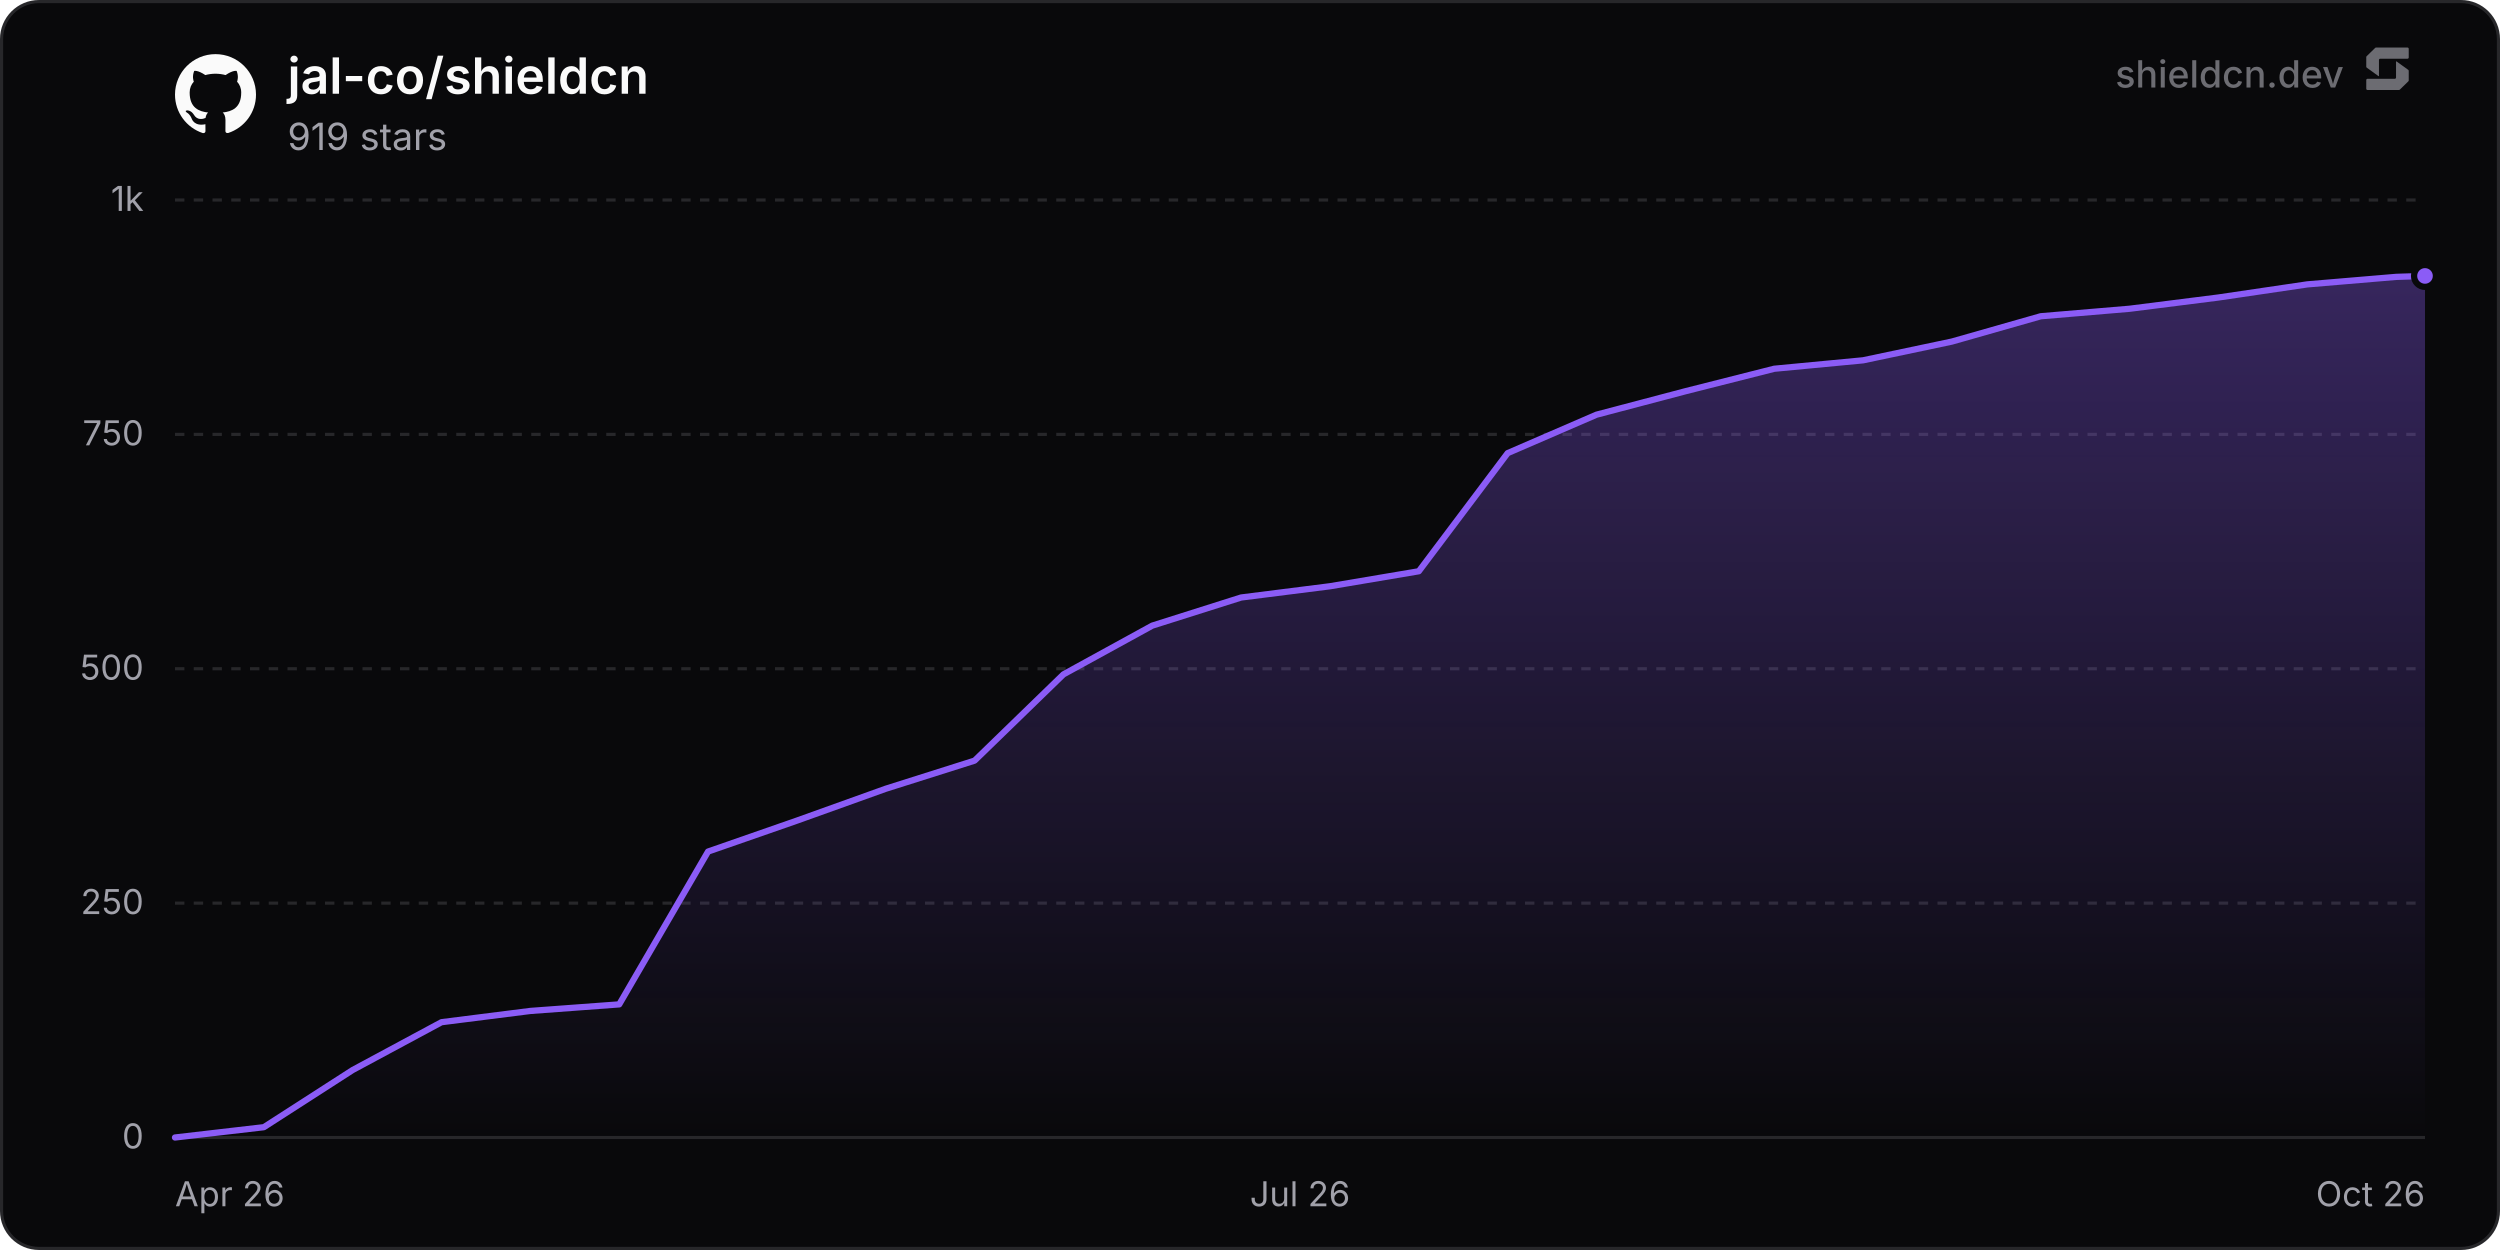
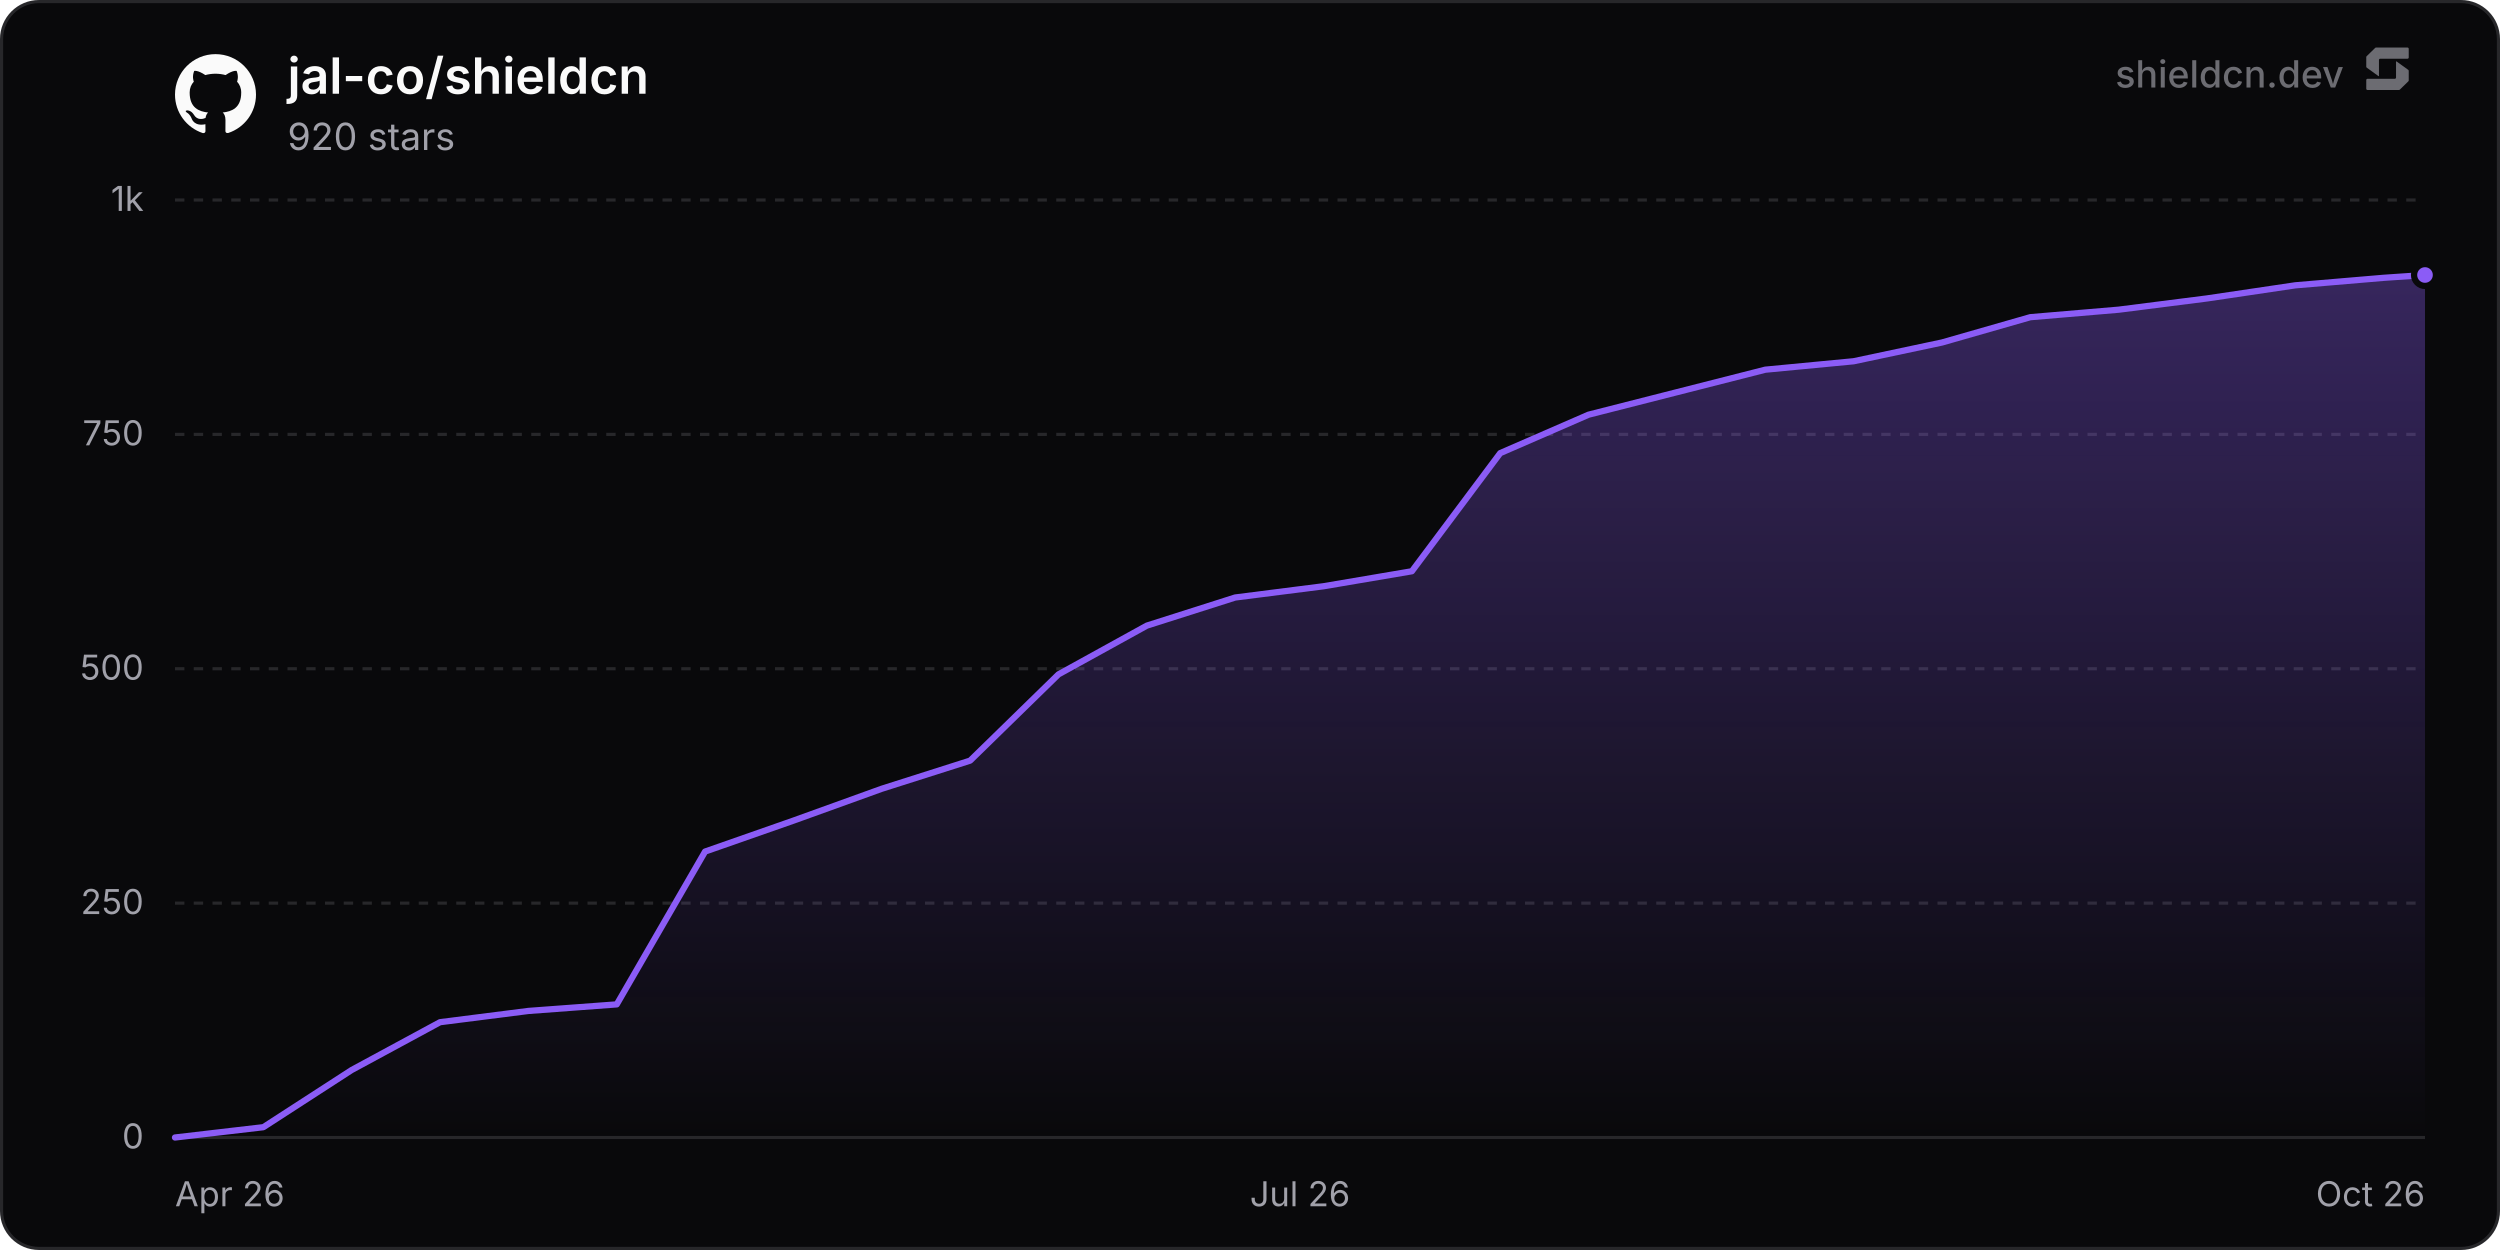
<svg xmlns="http://www.w3.org/2000/svg" width="800" height="400" viewBox="0 0 800 400" role="img" aria-label="jal-co/shieldcn">
  <defs>
    <linearGradient id="chartFill0" x1="0" y1="0" x2="0" y2="1">
      <stop offset="0%" stop-color="rgba(139, 92, 246, 0.35)" />
      <stop offset="100%" stop-color="rgba(139, 92, 246, 0)" />
    </linearGradient>
  </defs>
  <rect x="0.5" y="0.5" width="799" height="399" rx="12" fill="#09090b" stroke="#27272a" stroke-width="1" />
  <line x1="56" y1="364" x2="776" y2="364" stroke="#27272a" stroke-width="1" />
  <text x="46" y="367.5" text-anchor="end" font-size="11" fill="#a1a1aa" font-family="'Inter', ui-sans-serif, system-ui, -apple-system, BlinkMacSystemFont, 'Segoe UI', Roboto, Helvetica, Arial, sans-serif">0</text>
  <line x1="56" y1="289" x2="776" y2="289" stroke="#27272a" stroke-width="1" stroke-dasharray="3 3" />
  <text x="46" y="292.5" text-anchor="end" font-size="11" fill="#a1a1aa" font-family="'Inter', ui-sans-serif, system-ui, -apple-system, BlinkMacSystemFont, 'Segoe UI', Roboto, Helvetica, Arial, sans-serif">250</text>
  <line x1="56" y1="214" x2="776" y2="214" stroke="#27272a" stroke-width="1" stroke-dasharray="3 3" />
  <text x="46" y="217.5" text-anchor="end" font-size="11" fill="#a1a1aa" font-family="'Inter', ui-sans-serif, system-ui, -apple-system, BlinkMacSystemFont, 'Segoe UI', Roboto, Helvetica, Arial, sans-serif">500</text>
  <line x1="56" y1="139" x2="776" y2="139" stroke="#27272a" stroke-width="1" stroke-dasharray="3 3" />
  <text x="46" y="142.5" text-anchor="end" font-size="11" fill="#a1a1aa" font-family="'Inter', ui-sans-serif, system-ui, -apple-system, BlinkMacSystemFont, 'Segoe UI', Roboto, Helvetica, Arial, sans-serif">750</text>
  <line x1="56" y1="64" x2="776" y2="64" stroke="#27272a" stroke-width="1" stroke-dasharray="3 3" />
  <text x="46" y="67.5" text-anchor="end" font-size="11" fill="#a1a1aa" font-family="'Inter', ui-sans-serif, system-ui, -apple-system, BlinkMacSystemFont, 'Segoe UI', Roboto, Helvetica, Arial, sans-serif">1k</text>
  <text x="56" y="386" text-anchor="start" font-size="11" fill="#a1a1aa" font-family="'Inter', ui-sans-serif, system-ui, -apple-system, BlinkMacSystemFont, 'Segoe UI', Roboto, Helvetica, Arial, sans-serif">Apr 26</text>
  <text x="416" y="386" text-anchor="middle" font-size="11" fill="#a1a1aa" font-family="'Inter', ui-sans-serif, system-ui, -apple-system, BlinkMacSystemFont, 'Segoe UI', Roboto, Helvetica, Arial, sans-serif">Jul 26</text>
  <text x="776" y="386" text-anchor="end" font-size="11" fill="#a1a1aa" font-family="'Inter', ui-sans-serif, system-ui, -apple-system, BlinkMacSystemFont, 'Segoe UI', Roboto, Helvetica, Arial, sans-serif">Oct 26</text>
-   <path d="M56 364 L84.43 360.7 L112.86 342.4 L141.29 327.1 L169.72 323.5 L198.15 321.4 L226.58 272.5 L255.01 262.6 L283.44 252.4 L311.87 243.4 L340.3 215.8 L368.73 200.2 L397.16 191.2 L425.59 187.6 L454.02 182.8 L482.45 145 L510.88 132.7 L539.32 125.2 L567.75 118 L596.18 115.3 L624.61 109.3 L653.04 101.2 L681.47 98.8 L709.9 95.2 L738.33 91 L766.76 88.6 L776 88.3 L776 364 L56 364 Z" fill="url(#chartFill0)" />
-   <path d="M56 364 L84.43 360.7 L112.86 342.4 L141.29 327.1 L169.72 323.5 L198.15 321.4 L226.58 272.5 L255.01 262.6 L283.44 252.4 L311.87 243.4 L340.3 215.8 L368.73 200.2 L397.16 191.2 L425.59 187.6 L454.02 182.8 L482.45 145 L510.88 132.7 L539.32 125.2 L567.75 118 L596.18 115.3 L624.61 109.3 L653.04 101.2 L681.47 98.8 L709.9 95.2 L738.33 91 L766.76 88.6 L776 88.3" fill="none" stroke="#8b5cf6" stroke-width="2" stroke-linejoin="round" stroke-linecap="round" />
-   <circle cx="776" cy="88.3" r="3.5" fill="#8b5cf6" stroke="#09090b" stroke-width="2" />
+   <path d="M56 364 L84.27 360.7 L112.54 342.4 L140.81 327.1 L169.09 323.5 L197.36 321.4 L225.63 272.5 L253.9 262.6 L282.17 252.4 L310.44 243.4 L338.71 215.8 L366.99 200.2 L395.26 191.2 L423.53 187.6 L451.8 182.8 L480.07 145 L508.34 132.7 L536.61 125.5 L564.89 118.3 L593.16 115.6 L621.43 109.6 L649.7 101.5 L677.97 99.1 L706.24 95.5 L734.51 91.3 L762.79 88.9 L776 88 L776 364 L56 364 Z" fill="url(#chartFill0)" />
+   <path d="M56 364 L84.27 360.7 L112.54 342.4 L140.81 327.1 L169.09 323.5 L197.36 321.4 L225.63 272.5 L253.9 262.6 L282.17 252.4 L310.44 243.4 L338.71 215.8 L366.99 200.2 L395.26 191.2 L423.53 187.6 L451.8 182.8 L480.07 145 L508.34 132.7 L536.61 125.5 L564.89 118.3 L593.16 115.6 L621.43 109.6 L649.7 101.5 L677.97 99.1 L706.24 95.5 L734.51 91.3 L762.79 88.9 L776 88" fill="none" stroke="#8b5cf6" stroke-width="2" stroke-linejoin="round" stroke-linecap="round" />
+   <circle cx="776" cy="88" r="3.5" fill="#8b5cf6" stroke="#09090b" stroke-width="2" />
  <g transform="translate(56, 17) scale(1.08)" fill="#fafafa">
    <path d="M12 .297c-6.63 0-12 5.373-12 12 0 5.303 3.438 9.8 8.205 11.385.6.113.82-.258.82-.577 0-.285-.01-1.04-.015-2.04-3.338.724-4.042-1.61-4.042-1.61C4.422 18.07 3.633 17.7 3.633 17.7c-1.087-.744.084-.729.084-.729 1.205.084 1.838 1.236 1.838 1.236 1.07 1.835 2.809 1.305 3.495.998.108-.776.417-1.305.76-1.605-2.665-.3-5.466-1.332-5.466-5.93 0-1.31.465-2.38 1.235-3.22-.135-.303-.54-1.523.105-3.176 0 0 1.005-.322 3.3 1.23.96-.267 1.98-.399 3-.405 1.02.006 2.04.138 3 .405 2.28-1.552 3.285-1.23 3.285-1.23.645 1.653.24 2.873.12 3.176.765.84 1.23 1.91 1.23 3.22 0 4.61-2.805 5.625-5.475 5.92.42.36.81 1.096.81 2.22 0 1.606-.015 2.896-.015 3.286 0 .315.21.69.825.57C20.565 22.092 24 17.592 24 12.297c0-6.627-5.373-12-12-12" />
  </g>
  <text x="92" y="30" font-size="16" font-weight="600" fill="#fafafa" font-family="'Inter', ui-sans-serif, system-ui, -apple-system, BlinkMacSystemFont, 'Segoe UI', Roboto, Helvetica, Arial, sans-serif">jal-co/shieldcn</text>
-   <text x="92" y="48" font-size="12" fill="#a1a1aa" font-family="'Inter', ui-sans-serif, system-ui, -apple-system, BlinkMacSystemFont, 'Segoe UI', Roboto, Helvetica, Arial, sans-serif">919 stars</text>
+   <text x="92" y="48" font-size="12" fill="#a1a1aa" font-family="'Inter', ui-sans-serif, system-ui, -apple-system, BlinkMacSystemFont, 'Segoe UI', Roboto, Helvetica, Arial, sans-serif">920 stars</text>
  <g fill-opacity="0.65">
    <text x="750" y="28" text-anchor="end" font-size="12" font-weight="500" fill="#a1a1aa" font-family="'Inter', ui-sans-serif, system-ui, -apple-system, BlinkMacSystemFont, 'Segoe UI', Roboto, Helvetica, Arial, sans-serif">shieldcn.dev</text>
    <g transform="translate(756, 14) scale(0.01)" fill="#a1a1aa">
      <path d="M1088.4,565.1c-6.5-4.7-15.5,0-15.5,7.9v510.2c0,21.3-18.1,38.6-40.4,38.6H160.9c-22.3,0-40.4,17.3-40.4,38.6v280.8c0,21.3,18.1,38.6,40.4,38.6h1004.5c10.8,0,21.2-4.2,28.8-11.6l273.4-266.3c7.4-7.2,11.6-16.9,11.6-27v-308.7c0-12.1-5.9-23.5-16.1-30.8l-374.7-270.3Z" />
      <path d="M511.2,1035.9c6.5,4.7,15.5,0,15.5-7.9v-510.2c0-21.3,18.1-38.6,40.4-38.6h871.7c22.3,0,40.4-17.3,40.4-38.6V159.7c0-21.3-18.1-38.6-40.4-38.6H434.3c-10.8,0-21.2,4.2-28.8,11.6L132,399c-7.4,7.2-11.6,16.9-11.6,27v308.7c0,12.1,5.9,23.5,16.1,30.8l374.7,270.3Z" />
    </g>
  </g>
</svg>
